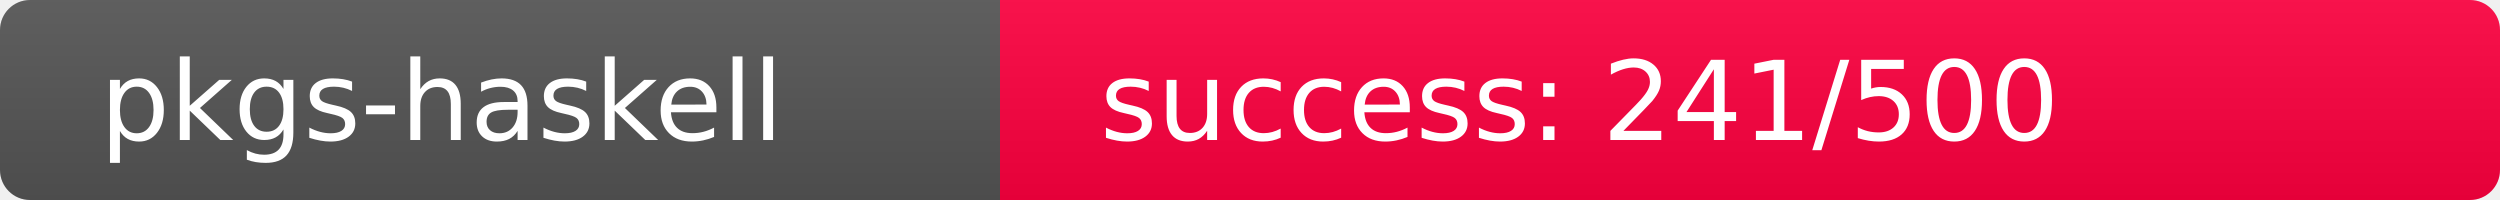
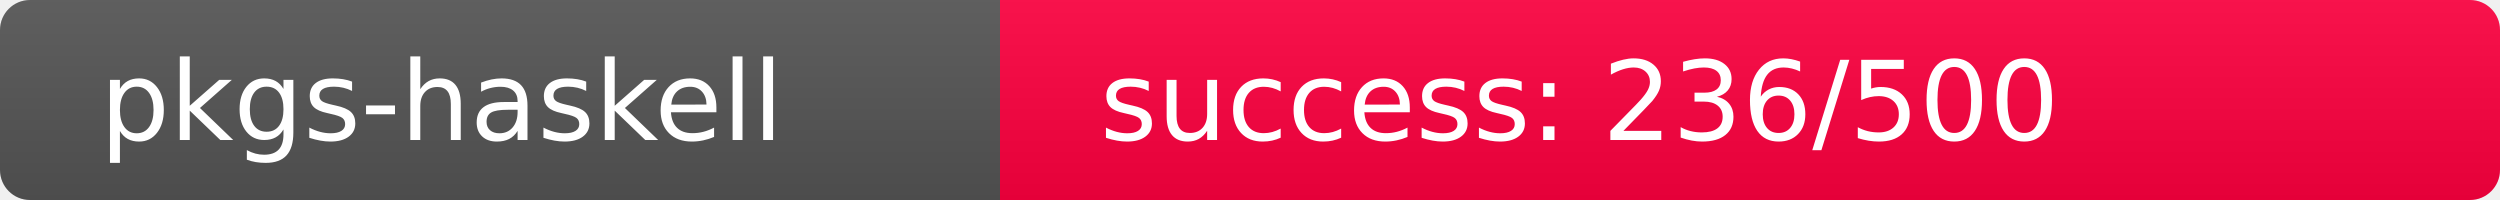
<svg xmlns="http://www.w3.org/2000/svg" width="250" height="20" role="img">
  <linearGradient id="s" x2="0" y2="100%">
    <stop offset="0" stop-color="#bbb" stop-opacity=".1" />
    <stop offset="1" stop-opacity=".1" />
  </linearGradient>
  <clipPath id="r">
    <rect width="250" height="20" rx="3" fill="#fff" />
  </clipPath>
  <g clip-path="url(#r)">
    <rect width="100" height="20" fill="#555" />
-     <rect x="100" width="150" height="20" fill="rgb(265,-9,64)" />
+     <rect x="100" width="150" height="20" fill="rgb(270,-14,64)" />
    <rect width="250" height="20" fill="url(#s)" />
  </g>
  <g fill="#fff" text-anchor="start" font-family="Verdana,Geneva,DejaVu Sans,sans-serif" text-rendering="geometricPrecision" font-size="110">
    <text x="100" y="140" transform="scale(.1)" fill="#fff">pkgs-haskell</text>
-     <text x="1100" y="140" transform="scale(.1)" fill="#fff">success: 241/500</text>
+     <text x="1100" y="140" transform="scale(.1)" fill="#fff">success: 236/500</text>
  </g>
</svg>
